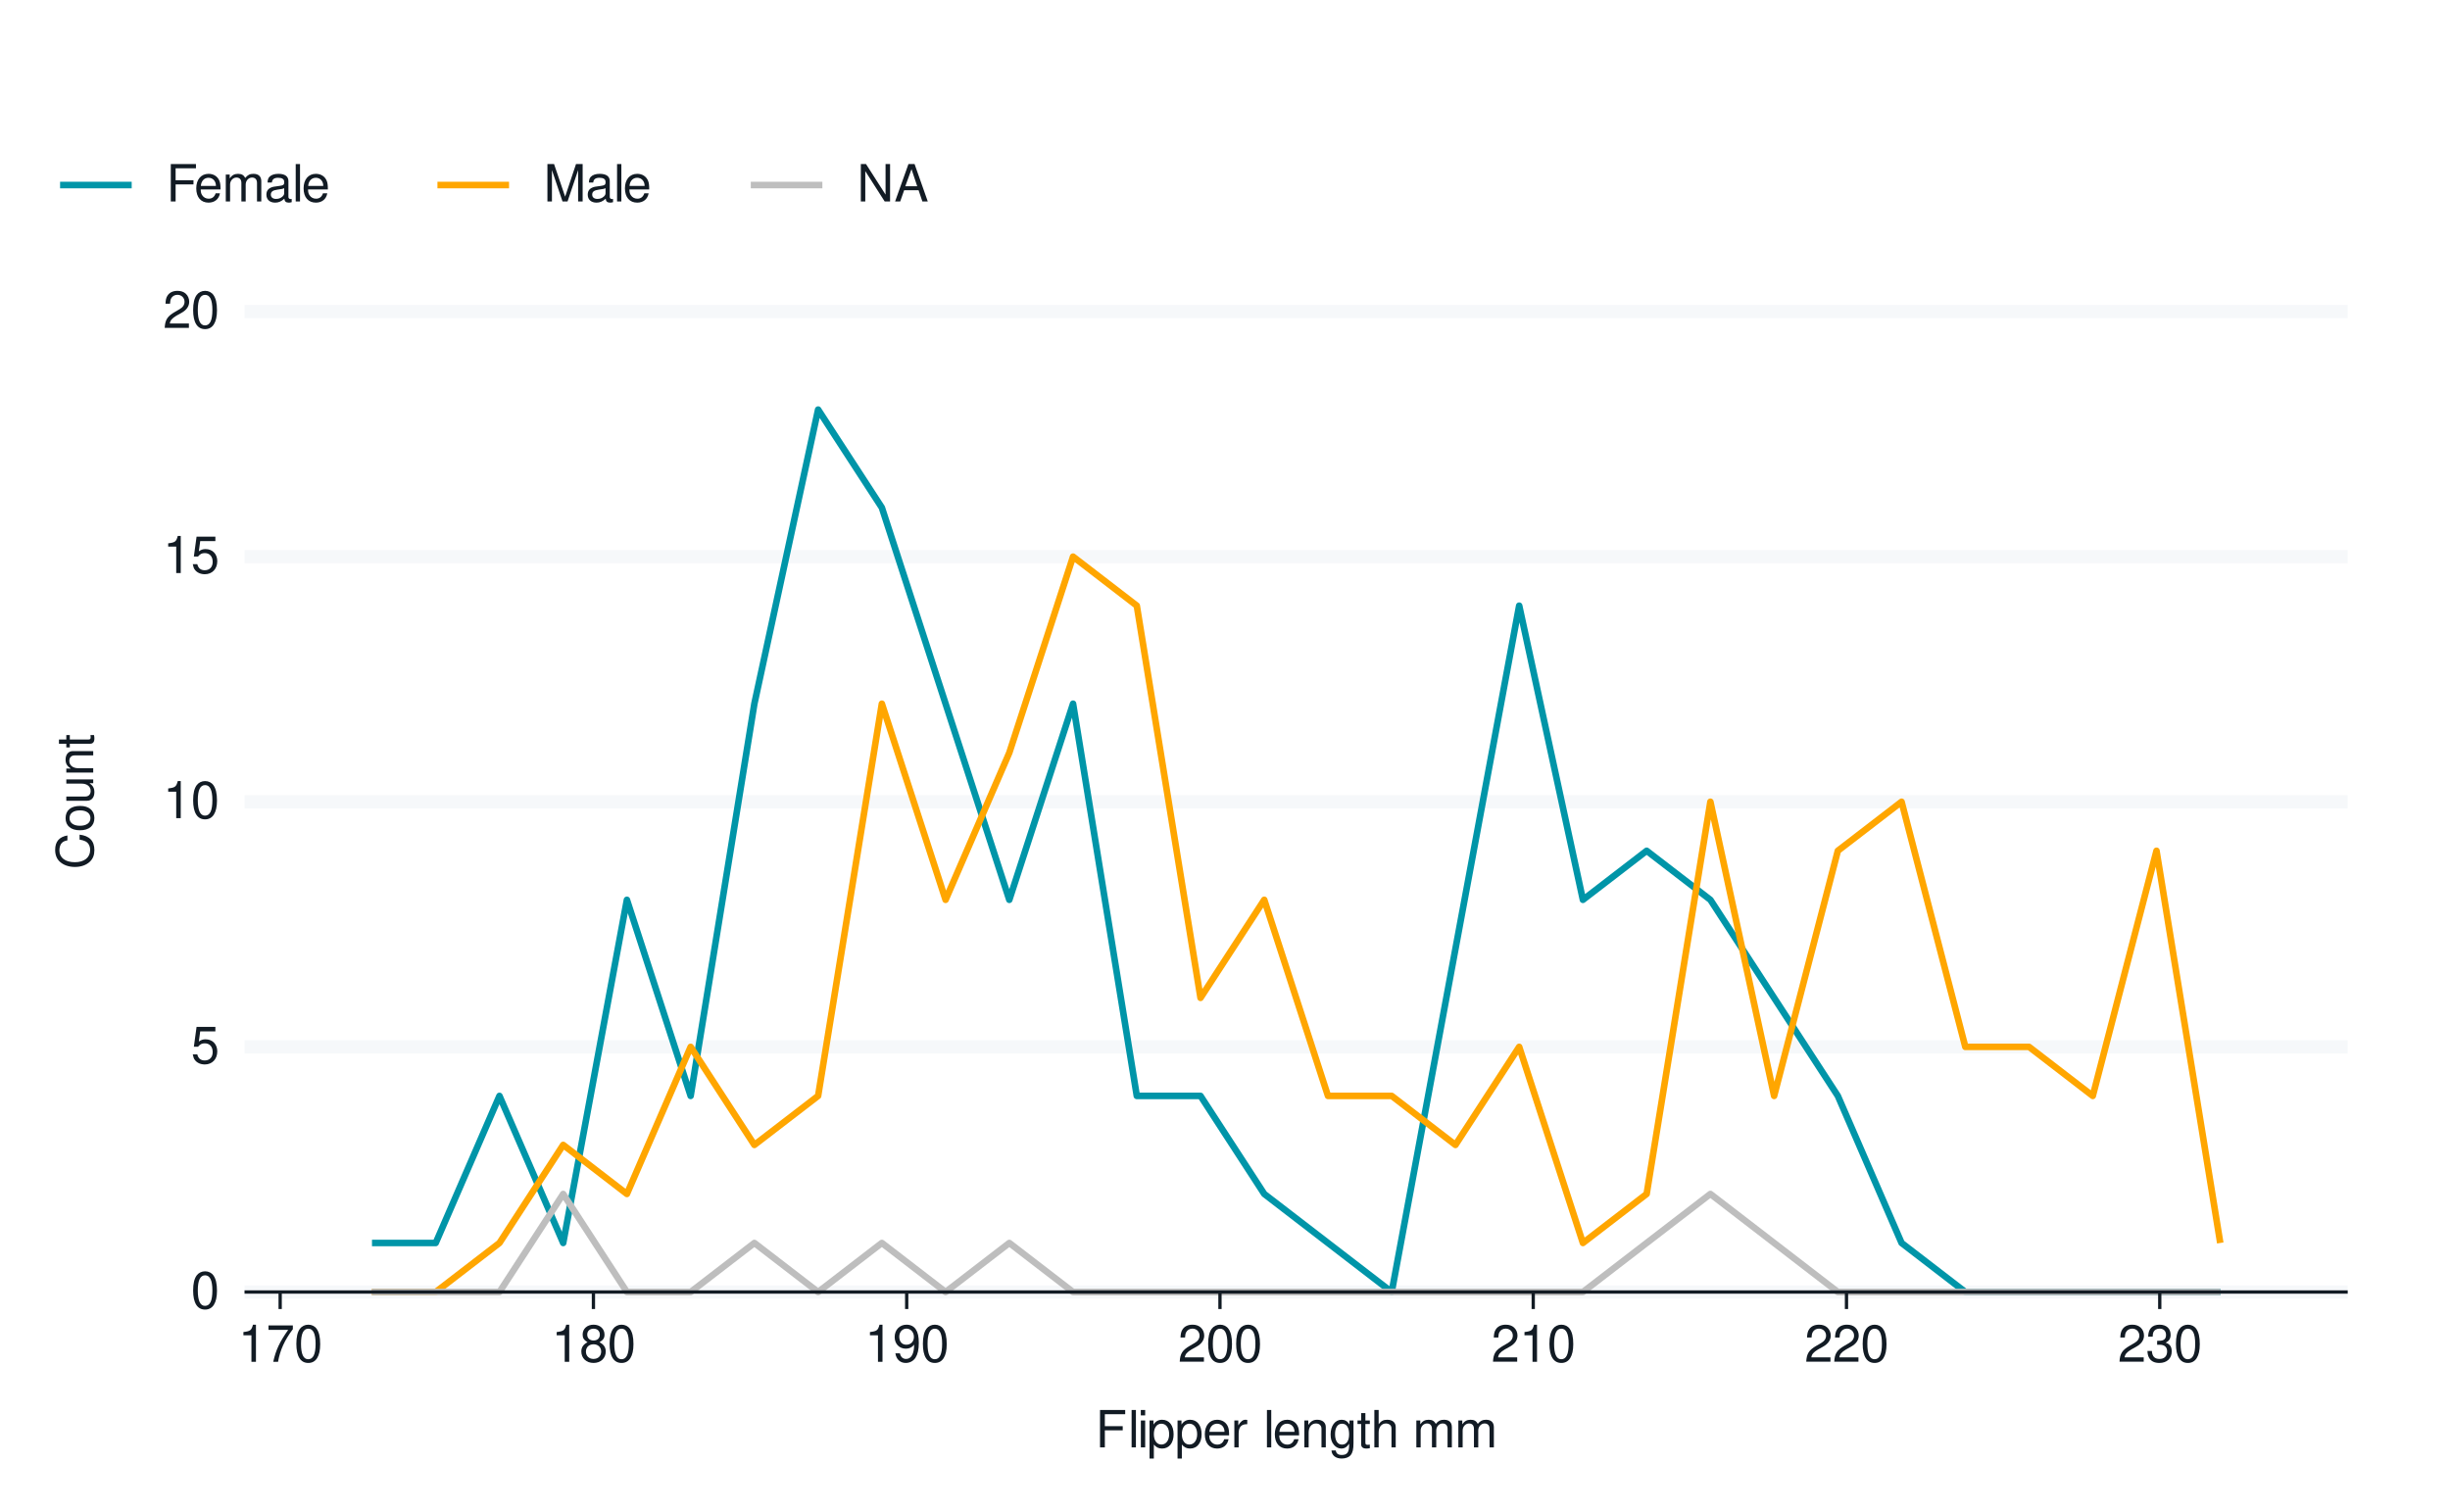
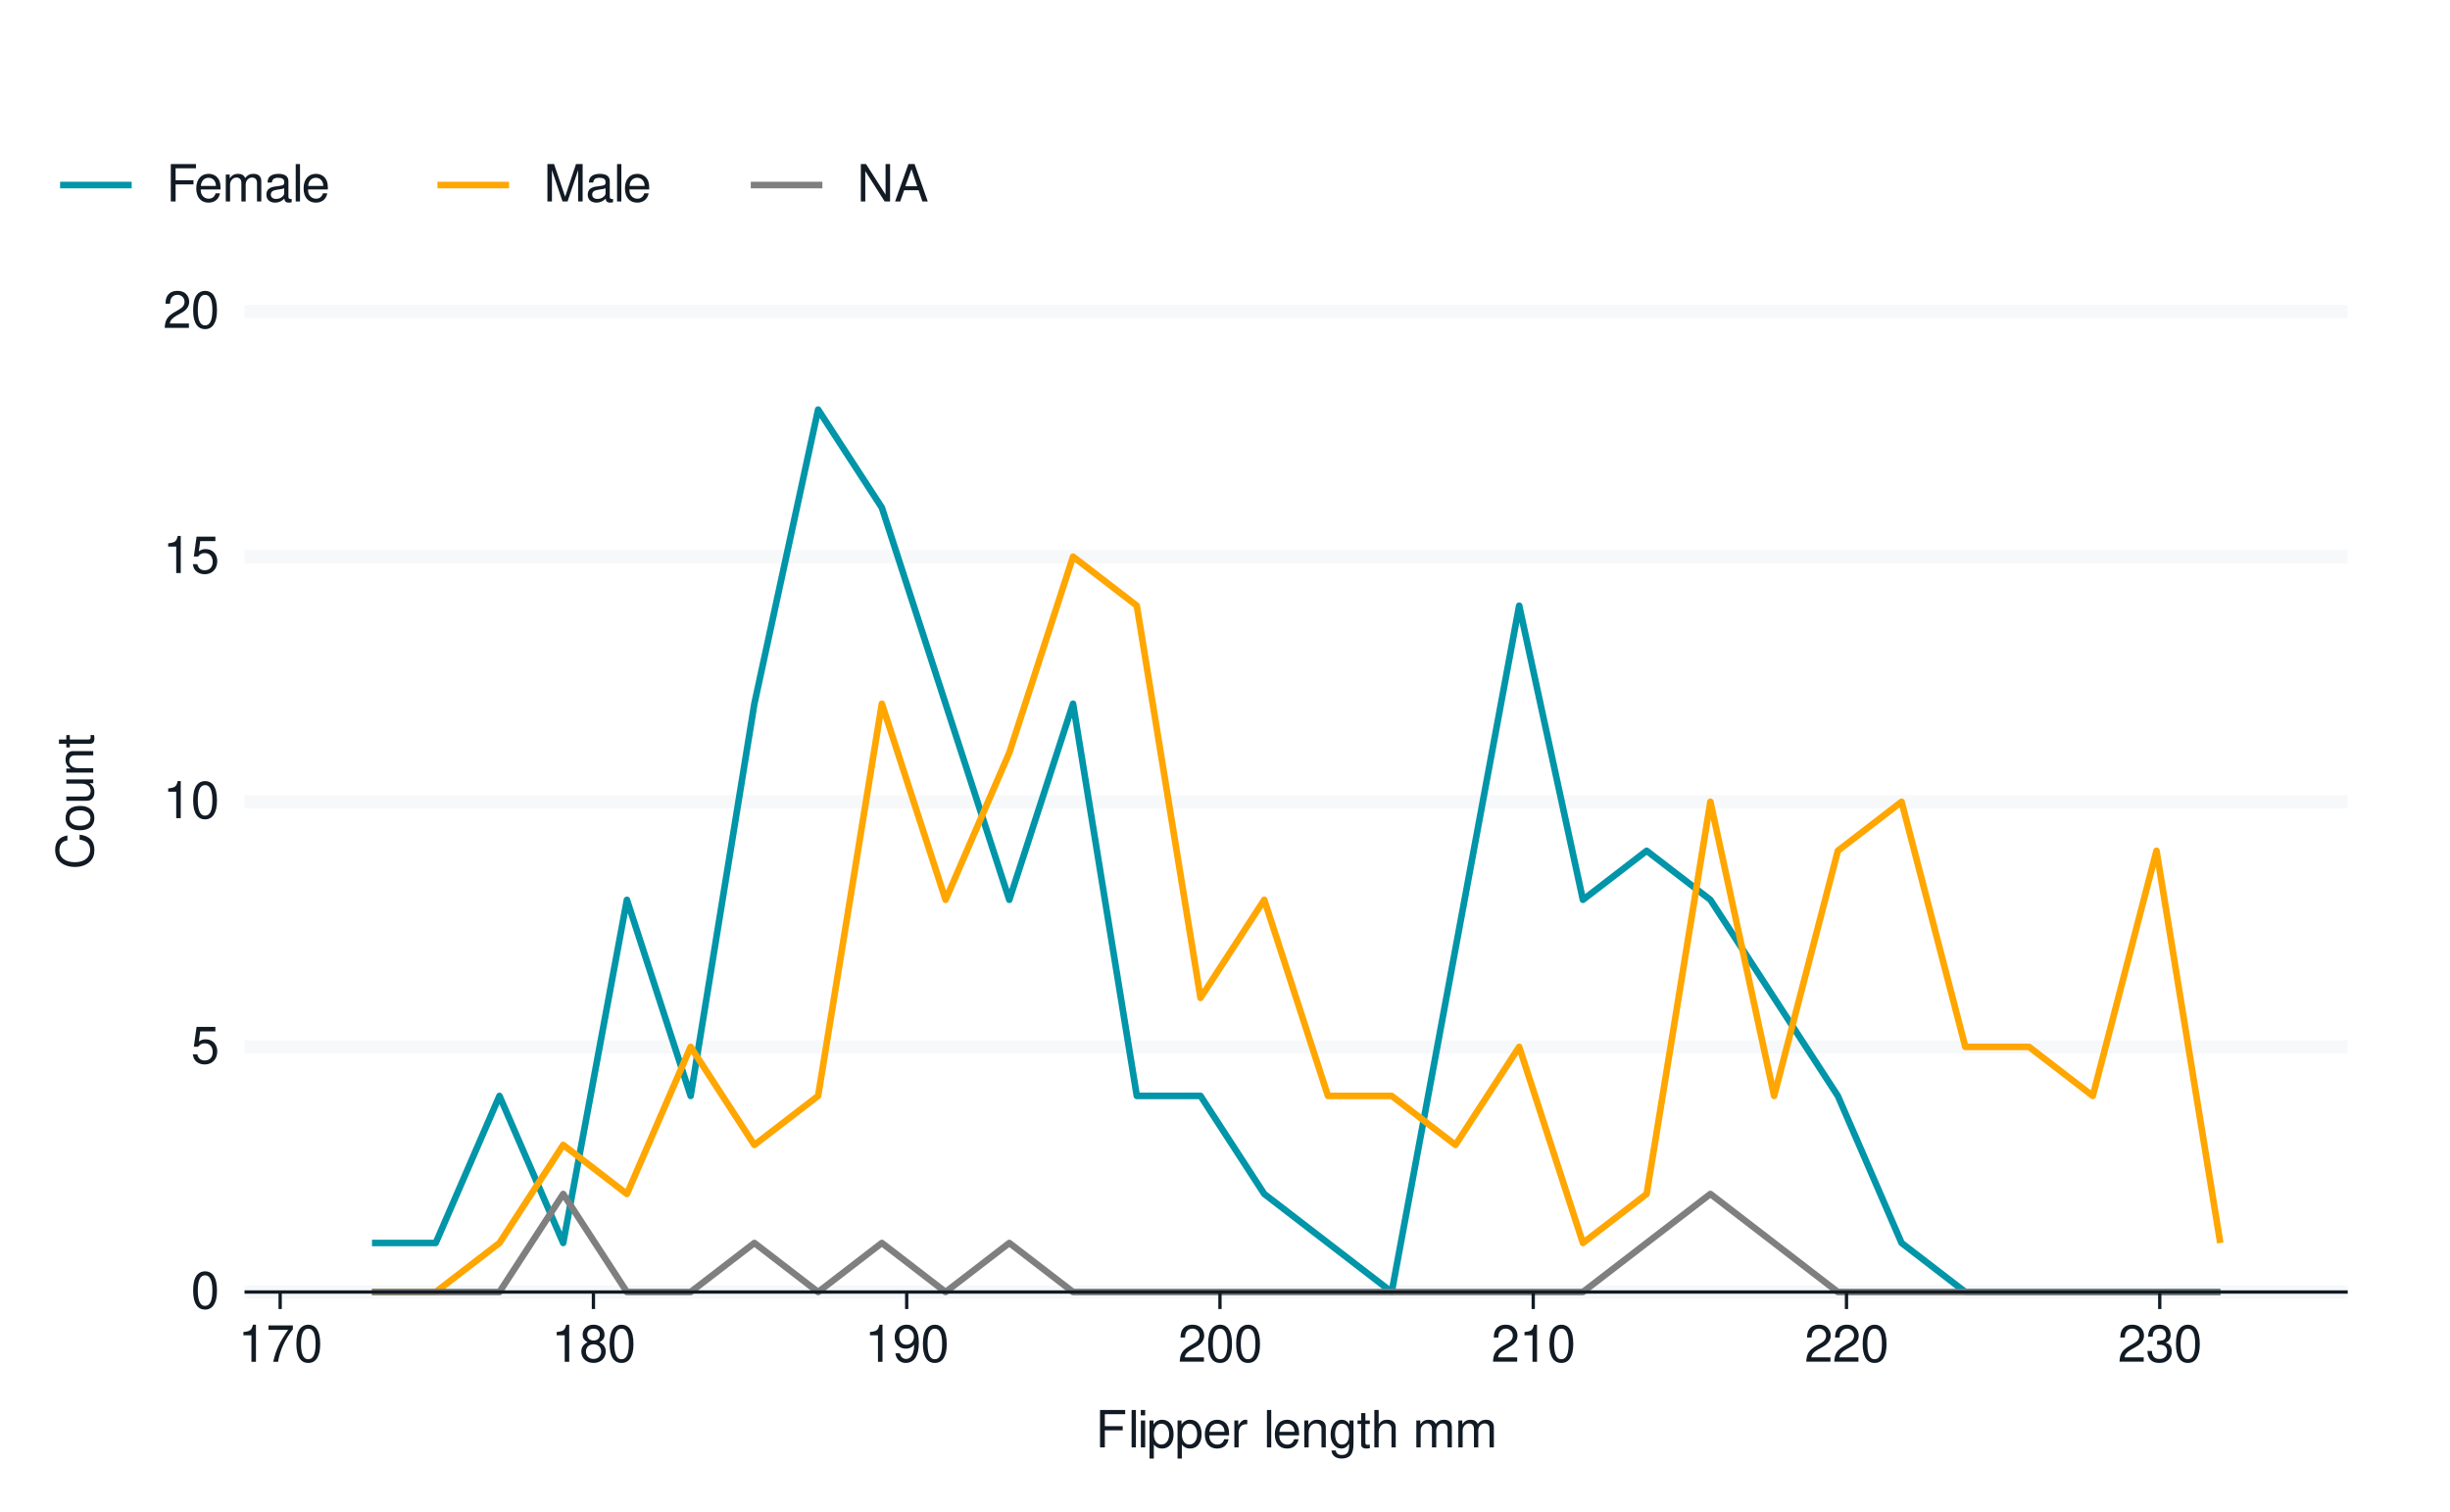
<svg xmlns="http://www.w3.org/2000/svg" xmlns:xlink="http://www.w3.org/1999/xlink" width="525pt" height="324pt" viewBox="0 0 525 324" version="1.1">
  <defs>
    <g>
      <symbol overflow="visible" id="glyph0-0">
        <path style="stroke:none;" d="" />
      </symbol>
      <symbol overflow="visible" id="glyph0-1">
        <path style="stroke:none;" d="M 3.031 -7.953 C 2.297 -7.953 1.641 -7.625 1.234 -7.078 C 0.719 -6.375 0.469 -5.328 0.469 -3.844 C 0.469 -1.172 1.359 0.25 3.031 0.25 C 4.672 0.25 5.578 -1.172 5.578 -3.781 C 5.578 -5.328 5.328 -6.359 4.812 -7.078 C 4.406 -7.641 3.766 -7.953 3.031 -7.953 Z M 3.031 -7.094 C 4.062 -7.094 4.594 -6.031 4.594 -3.875 C 4.594 -1.609 4.078 -0.547 3 -0.547 C 1.984 -0.547 1.469 -1.656 1.469 -3.844 C 1.469 -6.031 1.984 -7.094 3.031 -7.094 Z M 3.031 -7.094 " />
      </symbol>
      <symbol overflow="visible" id="glyph0-2">
        <path style="stroke:none;" d="M 5.234 -7.797 L 1.203 -7.797 L 0.625 -3.547 L 1.516 -3.547 C 1.969 -4.094 2.344 -4.281 2.953 -4.281 C 4 -4.281 4.656 -3.562 4.656 -2.406 C 4.656 -1.281 4 -0.609 2.953 -0.609 C 2.094 -0.609 1.578 -1.031 1.359 -1.906 L 0.391 -1.906 C 0.516 -1.281 0.625 -0.969 0.859 -0.688 C 1.297 -0.094 2.094 0.25 2.969 0.25 C 4.547 0.25 5.641 -0.891 5.641 -2.547 C 5.641 -4.078 4.625 -5.141 3.125 -5.141 C 2.578 -5.141 2.141 -5 1.688 -4.656 L 1.984 -6.844 L 5.234 -6.844 Z M 5.234 -7.797 " />
      </symbol>
      <symbol overflow="visible" id="glyph0-3">
        <path style="stroke:none;" d="M 2.844 -5.672 L 2.844 0 L 3.812 0 L 3.812 -7.953 L 3.172 -7.953 C 2.844 -6.734 2.625 -6.562 1.125 -6.375 L 1.125 -5.672 Z M 2.844 -5.672 " />
      </symbol>
      <symbol overflow="visible" id="glyph0-4">
        <path style="stroke:none;" d="M 5.562 -0.953 L 1.469 -0.953 C 1.562 -1.609 1.906 -2.031 2.875 -2.625 L 3.969 -3.234 C 5.062 -3.844 5.625 -4.656 5.625 -5.625 C 5.625 -6.297 5.359 -6.906 4.891 -7.344 C 4.438 -7.75 3.859 -7.953 3.125 -7.953 C 2.141 -7.953 1.391 -7.594 0.969 -6.922 C 0.688 -6.5 0.578 -6 0.547 -5.203 L 1.516 -5.203 C 1.547 -5.734 1.609 -6.062 1.75 -6.328 C 2 -6.812 2.516 -7.109 3.094 -7.109 C 3.969 -7.109 4.625 -6.469 4.625 -5.609 C 4.625 -4.969 4.266 -4.422 3.578 -4.031 L 2.562 -3.438 C 0.938 -2.5 0.469 -1.75 0.375 -0.016 L 5.562 -0.016 Z M 5.562 -0.953 " />
      </symbol>
      <symbol overflow="visible" id="glyph0-5">
        <path style="stroke:none;" d="M 5.719 -7.797 L 0.5 -7.797 L 0.5 -6.844 L 4.719 -6.844 C 2.859 -4.188 2.094 -2.562 1.516 0 L 2.547 0 C 2.984 -2.5 3.953 -4.641 5.719 -6.984 Z M 5.719 -7.797 " />
      </symbol>
      <symbol overflow="visible" id="glyph0-6">
        <path style="stroke:none;" d="M 4.297 -4.188 C 5.109 -4.688 5.375 -5.078 5.375 -5.828 C 5.375 -7.078 4.406 -7.953 3.031 -7.953 C 1.656 -7.953 0.688 -7.078 0.688 -5.844 C 0.688 -5.078 0.938 -4.703 1.734 -4.188 C 0.844 -3.734 0.406 -3.094 0.406 -2.219 C 0.406 -0.766 1.469 0.25 3.031 0.25 C 4.562 0.25 5.641 -0.766 5.641 -2.219 C 5.641 -3.094 5.203 -3.734 4.297 -4.188 Z M 3.031 -7.094 C 3.844 -7.094 4.375 -6.594 4.375 -5.812 C 4.375 -5.062 3.844 -4.562 3.031 -4.562 C 2.203 -4.562 1.672 -5.062 1.672 -5.828 C 1.672 -6.594 2.203 -7.094 3.031 -7.094 Z M 3.031 -3.75 C 4 -3.75 4.656 -3.109 4.656 -2.188 C 4.656 -1.234 4 -0.609 3 -0.609 C 2.062 -0.609 1.391 -1.25 1.391 -2.172 C 1.391 -3.125 2.047 -3.75 3.031 -3.75 Z M 3.031 -3.75 " />
      </symbol>
      <symbol overflow="visible" id="glyph0-7">
        <path style="stroke:none;" d="M 0.578 -1.812 C 0.766 -0.516 1.609 0.25 2.797 0.25 C 3.656 0.25 4.438 -0.172 4.891 -0.875 C 5.375 -1.656 5.594 -2.625 5.594 -4.062 C 5.594 -5.406 5.406 -6.266 4.938 -6.969 C 4.516 -7.609 3.828 -7.953 2.969 -7.953 C 1.484 -7.953 0.422 -6.844 0.422 -5.297 C 0.422 -3.844 1.406 -2.812 2.812 -2.812 C 3.547 -2.812 4.109 -3.062 4.594 -3.672 C 4.594 -1.688 3.969 -0.609 2.859 -0.609 C 2.172 -0.609 1.703 -1.047 1.547 -1.812 Z M 2.953 -7.109 C 3.859 -7.109 4.547 -6.344 4.547 -5.328 C 4.547 -4.344 3.891 -3.656 2.922 -3.656 C 1.984 -3.656 1.406 -4.328 1.406 -5.375 C 1.406 -6.375 2.062 -7.109 2.953 -7.109 Z M 2.953 -7.109 " />
      </symbol>
      <symbol overflow="visible" id="glyph0-8">
        <path style="stroke:none;" d="M 2.438 -3.656 L 2.953 -3.656 C 4.016 -3.656 4.578 -3.172 4.578 -2.219 C 4.578 -1.203 3.969 -0.609 2.969 -0.609 C 1.906 -0.609 1.391 -1.141 1.312 -2.312 L 0.359 -2.312 C 0.391 -1.672 0.5 -1.25 0.688 -0.906 C 1.094 -0.125 1.859 0.25 2.922 0.25 C 4.531 0.25 5.562 -0.719 5.562 -2.219 C 5.562 -3.234 5.188 -3.781 4.25 -4.109 C 4.969 -4.406 5.328 -4.969 5.328 -5.766 C 5.328 -7.125 4.438 -7.953 2.953 -7.953 C 1.391 -7.953 0.547 -7.078 0.516 -5.391 L 1.484 -5.391 C 1.5 -5.875 1.547 -6.156 1.656 -6.391 C 1.875 -6.844 2.359 -7.109 2.969 -7.109 C 3.828 -7.109 4.344 -6.594 4.344 -5.734 C 4.344 -5.172 4.141 -4.828 3.719 -4.641 C 3.453 -4.531 3.109 -4.484 2.438 -4.484 Z M 2.438 -3.656 " />
      </symbol>
      <symbol overflow="visible" id="glyph0-9">
        <path style="stroke:none;" d="M 2.016 -3.656 L 5.844 -3.656 L 5.844 -4.547 L 2.016 -4.547 L 2.016 -7.109 L 6.375 -7.109 L 6.375 -8.016 L 0.984 -8.016 L 0.984 0 L 2.016 0 Z M 2.016 -3.656 " />
      </symbol>
      <symbol overflow="visible" id="glyph0-10">
        <path style="stroke:none;" d="M 1.672 -8.016 L 0.75 -8.016 L 0.75 0 L 1.672 0 Z M 1.672 -8.016 " />
      </symbol>
      <symbol overflow="visible" id="glyph0-11">
        <path style="stroke:none;" d="M 1.656 -5.766 L 0.734 -5.766 L 0.734 0 L 1.656 0 Z M 1.656 -8.016 L 0.719 -8.016 L 0.719 -6.859 L 1.656 -6.859 Z M 1.656 -8.016 " />
      </symbol>
      <symbol overflow="visible" id="glyph0-12">
        <path style="stroke:none;" d="M 0.594 2.391 L 1.516 2.391 L 1.516 -0.609 C 2 -0.016 2.547 0.25 3.281 0.25 C 4.781 0.25 5.75 -0.953 5.75 -2.781 C 5.75 -4.719 4.812 -5.922 3.281 -5.922 C 2.5 -5.922 1.875 -5.578 1.438 -4.891 L 1.438 -5.766 L 0.594 -5.766 Z M 3.125 -5.078 C 4.141 -5.078 4.797 -4.188 4.797 -2.812 C 4.797 -1.5 4.125 -0.609 3.125 -0.609 C 2.141 -0.609 1.516 -1.484 1.516 -2.844 C 1.516 -4.188 2.141 -5.078 3.125 -5.078 Z M 3.125 -5.078 " />
      </symbol>
      <symbol overflow="visible" id="glyph0-13">
        <path style="stroke:none;" d="M 5.641 -2.578 C 5.641 -3.453 5.578 -3.984 5.406 -4.406 C 5.031 -5.359 4.156 -5.922 3.078 -5.922 C 1.469 -5.922 0.438 -4.703 0.438 -2.812 C 0.438 -0.906 1.438 0.25 3.062 0.25 C 4.375 0.25 5.297 -0.5 5.516 -1.75 L 4.594 -1.75 C 4.344 -0.984 3.828 -0.594 3.094 -0.594 C 2.516 -0.594 2.016 -0.859 1.703 -1.344 C 1.484 -1.672 1.406 -2 1.391 -2.578 Z M 1.422 -3.328 C 1.5 -4.391 2.141 -5.078 3.062 -5.078 C 4 -5.078 4.656 -4.359 4.656 -3.328 Z M 1.422 -3.328 " />
      </symbol>
      <symbol overflow="visible" id="glyph0-14">
        <path style="stroke:none;" d="M 0.766 -5.766 L 0.766 0 L 1.688 0 L 1.688 -2.984 C 1.688 -4.375 2.266 -5 3.531 -4.969 L 3.531 -5.891 C 3.375 -5.922 3.281 -5.922 3.172 -5.922 C 2.578 -5.922 2.141 -5.578 1.609 -4.719 L 1.609 -5.766 Z M 0.766 -5.766 " />
      </symbol>
      <symbol overflow="visible" id="glyph0-15">
        <path style="stroke:none;" d="" />
      </symbol>
      <symbol overflow="visible" id="glyph0-16">
        <path style="stroke:none;" d="M 0.766 -5.766 L 0.766 0 L 1.688 0 L 1.688 -3.172 C 1.688 -4.359 2.312 -5.125 3.25 -5.125 C 3.984 -5.125 4.438 -4.688 4.438 -4 L 4.438 0 L 5.359 0 L 5.359 -4.359 C 5.359 -5.312 4.641 -5.922 3.531 -5.922 C 2.672 -5.922 2.125 -5.594 1.609 -4.797 L 1.609 -5.766 Z M 0.766 -5.766 " />
      </symbol>
      <symbol overflow="visible" id="glyph0-17">
        <path style="stroke:none;" d="M 4.438 -5.766 L 4.438 -4.922 C 3.984 -5.625 3.469 -5.922 2.75 -5.922 C 1.359 -5.922 0.391 -4.625 0.391 -2.781 C 0.391 -1.812 0.609 -1.109 1.109 -0.531 C 1.547 -0.016 2.094 0.25 2.688 0.25 C 3.375 0.25 3.875 -0.062 4.359 -0.781 L 4.359 -0.484 C 4.359 1.062 3.922 1.625 2.781 1.625 C 2 1.625 1.594 1.312 1.5 0.656 L 0.578 0.656 C 0.656 1.734 1.5 2.391 2.766 2.391 C 3.609 2.391 4.312 2.125 4.688 1.656 C 5.125 1.125 5.297 0.406 5.297 -0.953 L 5.297 -5.766 Z M 2.844 -5.078 C 3.812 -5.078 4.359 -4.266 4.359 -2.812 C 4.359 -1.406 3.797 -0.594 2.844 -0.594 C 1.891 -0.594 1.344 -1.422 1.344 -2.844 C 1.344 -4.25 1.891 -5.078 2.844 -5.078 Z M 2.844 -5.078 " />
      </symbol>
      <symbol overflow="visible" id="glyph0-18">
        <path style="stroke:none;" d="M 2.797 -5.766 L 1.844 -5.766 L 1.844 -7.344 L 0.938 -7.344 L 0.938 -5.766 L 0.156 -5.766 L 0.156 -5.016 L 0.938 -5.016 L 0.938 -0.656 C 0.938 -0.062 1.328 0.25 2.047 0.25 C 2.281 0.25 2.484 0.234 2.797 0.172 L 2.797 -0.594 C 2.656 -0.562 2.547 -0.547 2.359 -0.547 C 1.953 -0.547 1.844 -0.656 1.844 -1.062 L 1.844 -5.016 L 2.797 -5.016 Z M 2.797 -5.766 " />
      </symbol>
      <symbol overflow="visible" id="glyph0-19">
        <path style="stroke:none;" d="M 0.766 -8.016 L 0.766 0 L 1.688 0 L 1.688 -3.172 C 1.688 -4.359 2.297 -5.125 3.25 -5.125 C 3.547 -5.125 3.844 -5.031 4.062 -4.875 C 4.328 -4.672 4.438 -4.406 4.438 -4 L 4.438 0 L 5.344 0 L 5.344 -4.359 C 5.344 -5.328 4.656 -5.922 3.531 -5.922 C 2.719 -5.922 2.219 -5.672 1.688 -4.969 L 1.688 -8.016 Z M 0.766 -8.016 " />
      </symbol>
      <symbol overflow="visible" id="glyph0-20">
        <path style="stroke:none;" d="M 0.766 -5.766 L 0.766 0 L 1.688 0 L 1.688 -3.625 C 1.688 -4.453 2.297 -5.125 3.047 -5.125 C 3.734 -5.125 4.109 -4.703 4.109 -3.969 L 4.109 0 L 5.031 0 L 5.031 -3.625 C 5.031 -4.453 5.641 -5.125 6.391 -5.125 C 7.062 -5.125 7.453 -4.703 7.453 -3.969 L 7.453 0 L 8.375 0 L 8.375 -4.328 C 8.375 -5.359 7.781 -5.922 6.703 -5.922 C 5.938 -5.922 5.484 -5.703 4.938 -5.047 C 4.594 -5.672 4.141 -5.922 3.391 -5.922 C 2.625 -5.922 2.094 -5.641 1.609 -4.953 L 1.609 -5.766 Z M 0.766 -5.766 " />
      </symbol>
      <symbol overflow="visible" id="glyph0-21">
        <path style="stroke:none;" d="M 5.891 -0.531 C 5.781 -0.516 5.734 -0.516 5.688 -0.516 C 5.375 -0.516 5.188 -0.688 5.188 -0.969 L 5.188 -4.359 C 5.188 -5.375 4.438 -5.922 3.031 -5.922 C 2.172 -5.922 1.5 -5.688 1.109 -5.266 C 0.844 -4.969 0.734 -4.625 0.719 -4.062 L 1.641 -4.062 C 1.719 -4.766 2.141 -5.078 2.984 -5.078 C 3.828 -5.078 4.281 -4.781 4.281 -4.219 L 4.281 -3.984 C 4.266 -3.594 4.062 -3.438 3.328 -3.344 C 2.031 -3.172 1.828 -3.141 1.469 -2.984 C 0.797 -2.703 0.469 -2.203 0.469 -1.453 C 0.469 -0.406 1.188 0.25 2.359 0.25 C 3.078 0.25 3.656 0 4.312 -0.594 C 4.375 0 4.656 0.25 5.266 0.25 C 5.453 0.25 5.578 0.234 5.891 0.156 Z M 4.281 -1.812 C 4.281 -1.5 4.188 -1.312 3.922 -1.062 C 3.547 -0.719 3.094 -0.547 2.547 -0.547 C 1.844 -0.547 1.422 -0.891 1.422 -1.469 C 1.422 -2.078 1.812 -2.391 2.812 -2.531 C 3.781 -2.656 3.969 -2.703 4.281 -2.844 Z M 4.281 -1.812 " />
      </symbol>
      <symbol overflow="visible" id="glyph0-22">
        <path style="stroke:none;" d="M 5.141 0 L 7.406 -6.719 L 7.406 0 L 8.375 0 L 8.375 -8.016 L 6.953 -8.016 L 4.625 -1.031 L 2.25 -8.016 L 0.828 -8.016 L 0.828 0 L 1.797 0 L 1.797 -6.719 L 4.062 0 Z M 5.141 0 " />
      </symbol>
      <symbol overflow="visible" id="glyph0-23">
        <path style="stroke:none;" d="M 7.109 -8.016 L 6.141 -8.016 L 6.141 -1.469 L 1.953 -8.016 L 0.844 -8.016 L 0.844 0 L 1.797 0 L 1.797 -6.5 L 5.953 0 L 7.109 0 Z M 7.109 -8.016 " />
      </symbol>
      <symbol overflow="visible" id="glyph0-24">
        <path style="stroke:none;" d="M 5.219 -2.406 L 6.031 0 L 7.188 0 L 4.359 -8.016 L 3.047 -8.016 L 0.188 0 L 1.281 0 L 2.125 -2.406 Z M 4.922 -3.266 L 2.375 -3.266 L 3.703 -6.922 Z M 4.922 -3.266 " />
      </symbol>
      <symbol overflow="visible" id="glyph1-0">
        <path style="stroke:none;" d="" />
      </symbol>
      <symbol overflow="visible" id="glyph1-1">
        <path style="stroke:none;" d="M -5.531 -7.281 C -7.297 -6.969 -8.156 -5.953 -8.156 -4.188 C -8.156 -3.109 -7.812 -2.25 -7.156 -1.656 C -6.359 -0.922 -5.219 -0.531 -3.922 -0.531 C -2.594 -0.531 -1.469 -0.938 -0.688 -1.688 C -0.047 -2.312 0.25 -3.109 0.25 -4.141 C 0.25 -6.109 -0.797 -7.203 -2.922 -7.453 L -2.922 -6.391 C -2.375 -6.297 -2 -6.188 -1.688 -6.031 C -1.016 -5.703 -0.656 -5.016 -0.656 -4.156 C -0.656 -2.562 -1.922 -1.547 -3.922 -1.547 C -5.984 -1.547 -7.25 -2.516 -7.25 -4.062 C -7.25 -4.719 -7.062 -5.328 -6.75 -5.656 C -6.469 -5.953 -6.141 -6.109 -5.531 -6.234 Z M -5.531 -7.281 " />
      </symbol>
      <symbol overflow="visible" id="glyph1-2">
        <path style="stroke:none;" d="M -5.922 -2.984 C -5.922 -1.359 -4.781 -0.391 -2.844 -0.391 C -0.891 -0.391 0.25 -1.359 0.25 -3 C 0.25 -4.625 -0.906 -5.609 -2.797 -5.609 C -4.797 -5.609 -5.922 -4.656 -5.922 -2.984 Z M -5.078 -3 C -5.078 -4.031 -4.234 -4.656 -2.812 -4.656 C -1.438 -4.656 -0.594 -4.016 -0.594 -3 C -0.594 -1.984 -1.438 -1.359 -2.844 -1.359 C -4.234 -1.359 -5.078 -1.984 -5.078 -3 Z M -5.078 -3 " />
      </symbol>
      <symbol overflow="visible" id="glyph1-3">
        <path style="stroke:none;" d="M 0 -5.297 L -5.766 -5.297 L -5.766 -4.391 L -2.5 -4.391 C -1.312 -4.391 -0.547 -3.766 -0.547 -2.812 C -0.547 -2.094 -0.984 -1.625 -1.688 -1.625 L -5.766 -1.625 L -5.766 -0.719 L -1.312 -0.719 C -0.359 -0.719 0.25 -1.438 0.25 -2.547 C 0.25 -3.406 -0.047 -3.938 -0.797 -4.484 L 0 -4.484 Z M 0 -5.297 " />
      </symbol>
      <symbol overflow="visible" id="glyph1-4">
        <path style="stroke:none;" d="M -5.766 -0.766 L 0 -0.766 L 0 -1.688 L -3.172 -1.688 C -4.359 -1.688 -5.125 -2.312 -5.125 -3.25 C -5.125 -3.984 -4.688 -4.438 -4 -4.438 L 0 -4.438 L 0 -5.359 L -4.359 -5.359 C -5.312 -5.359 -5.922 -4.641 -5.922 -3.531 C -5.922 -2.672 -5.594 -2.125 -4.797 -1.609 L -5.766 -1.609 Z M -5.766 -0.766 " />
      </symbol>
      <symbol overflow="visible" id="glyph1-5">
        <path style="stroke:none;" d="M -5.766 -2.797 L -5.766 -1.844 L -7.344 -1.844 L -7.344 -0.938 L -5.766 -0.938 L -5.766 -0.156 L -5.016 -0.156 L -5.016 -0.938 L -0.656 -0.938 C -0.062 -0.938 0.25 -1.328 0.25 -2.047 C 0.25 -2.281 0.234 -2.484 0.172 -2.797 L -0.594 -2.797 C -0.562 -2.656 -0.547 -2.547 -0.547 -2.359 C -0.547 -1.953 -0.656 -1.844 -1.062 -1.844 L -5.016 -1.844 L -5.016 -2.797 Z M -5.766 -2.797 " />
      </symbol>
    </g>
  </defs>
  <g id="surface104">
    <rect x="0" y="0" width="525" height="324" style="fill:rgb(100%,100%,100%);fill-opacity:1;stroke:none;" />
    <path style="fill:none;stroke-width:1.067;stroke-linecap:round;stroke-linejoin:round;stroke:rgb(100%,100%,100%);stroke-opacity:1;stroke-miterlimit:10;" d="M 0 324 L 525 324 L 525 0 L 0 0 Z M 0 324 " />
    <path style="fill-rule:nonzero;fill:rgb(100%,100%,100%);fill-opacity:1;stroke-width:1.067;stroke-linecap:round;stroke-linejoin:round;stroke:rgb(100%,100%,100%);stroke-opacity:1;stroke-miterlimit:10;" d="M 52.398 276.883 L 503.082 276.883 L 503.082 66.766 L 52.398 66.766 Z M 52.398 276.883 " />
    <path style="fill:none;stroke-width:2.838;stroke-linecap:butt;stroke-linejoin:round;stroke:rgb(96.471%,97.255%,98.039%);stroke-opacity:1;stroke-miterlimit:10;" d="M 52.398 276.883 L 503.082 276.883 " />
    <path style="fill:none;stroke-width:2.838;stroke-linecap:butt;stroke-linejoin:round;stroke:rgb(96.471%,97.255%,98.039%);stroke-opacity:1;stroke-miterlimit:10;" d="M 52.398 224.352 L 503.082 224.352 " />
    <path style="fill:none;stroke-width:2.838;stroke-linecap:butt;stroke-linejoin:round;stroke:rgb(96.471%,97.255%,98.039%);stroke-opacity:1;stroke-miterlimit:10;" d="M 52.398 171.824 L 503.082 171.824 " />
    <path style="fill:none;stroke-width:2.838;stroke-linecap:butt;stroke-linejoin:round;stroke:rgb(96.471%,97.255%,98.039%);stroke-opacity:1;stroke-miterlimit:10;" d="M 52.398 119.293 L 503.082 119.293 " />
    <path style="fill:none;stroke-width:2.838;stroke-linecap:butt;stroke-linejoin:round;stroke:rgb(96.471%,97.255%,98.039%);stroke-opacity:1;stroke-miterlimit:10;" d="M 52.398 66.766 L 503.082 66.766 " />
    <path style="fill:none;stroke-width:1.408;stroke-linecap:butt;stroke-linejoin:round;stroke:rgb(0%,58.431%,65.882%);stroke-opacity:1;stroke-miterlimit:10;" d="M 79.711 266.375 L 93.367 266.375 L 107.027 234.859 L 120.684 266.375 L 134.34 192.836 L 147.996 234.859 L 161.652 150.812 L 175.312 87.777 L 188.969 108.789 L 216.281 192.836 L 229.941 150.812 L 243.598 234.859 L 257.254 234.859 L 270.91 255.871 L 284.566 266.375 L 298.227 276.883 L 311.883 203.34 L 325.539 129.801 L 339.195 192.836 L 352.855 182.328 L 366.512 192.836 L 393.824 234.859 L 407.48 266.375 L 421.141 276.883 L 475.77 276.883 " />
    <path style="fill:none;stroke-width:1.408;stroke-linecap:butt;stroke-linejoin:round;stroke:rgb(100%,65.098%,0%);stroke-opacity:1;stroke-miterlimit:10;" d="M 79.711 276.883 L 93.367 276.883 L 107.027 266.375 L 120.684 245.363 L 134.34 255.871 L 147.996 224.352 L 161.652 245.363 L 175.312 234.859 L 188.969 150.812 L 202.625 192.836 L 216.281 161.316 L 229.941 119.293 L 243.598 129.801 L 257.254 213.848 L 270.91 192.836 L 284.566 234.859 L 298.227 234.859 L 311.883 245.363 L 325.539 224.352 L 339.195 266.375 L 352.855 255.871 L 366.512 171.824 L 380.168 234.859 L 393.824 182.328 L 407.48 171.824 L 421.141 224.352 L 434.797 224.352 L 448.453 234.859 L 462.109 182.328 L 475.77 266.375 " />
-     <path style="fill:none;stroke-width:1.408;stroke-linecap:butt;stroke-linejoin:round;stroke:rgb(74.51%,74.51%,74.51%);stroke-opacity:1;stroke-miterlimit:10;" d="M 79.711 276.883 L 107.027 276.883 L 120.684 255.871 L 134.34 276.883 L 147.996 276.883 L 161.652 266.375 L 175.312 276.883 L 188.969 266.375 L 202.625 276.883 L 216.281 266.375 L 229.941 276.883 L 339.195 276.883 L 352.855 266.375 L 366.512 255.871 L 380.168 266.375 L 393.824 276.883 L 475.77 276.883 " />
+     <path style="fill:none;stroke-width:1.408;stroke-linecap:butt;stroke-linejoin:round;stroke:rgb(49.804%,49.804%,49.804%);stroke-opacity:1;stroke-miterlimit:10;" d="M 79.711 276.883 L 107.027 276.883 L 120.684 255.871 L 134.34 276.883 L 147.996 276.883 L 161.652 266.375 L 175.312 276.883 L 188.969 266.375 L 202.625 276.883 L 216.281 266.375 L 229.941 276.883 L 339.195 276.883 L 352.855 266.375 L 366.512 255.871 L 380.168 266.375 L 393.824 276.883 L 475.77 276.883 " />
    <g style="fill:rgb(7.059%,10.588%,14.118%);fill-opacity:1;">
      <use xlink:href="#glyph0-1" x="40.918" y="280.401" />
    </g>
    <g style="fill:rgb(7.059%,10.588%,14.118%);fill-opacity:1;">
      <use xlink:href="#glyph0-2" x="40.918" y="227.87" />
    </g>
    <g style="fill:rgb(7.059%,10.588%,14.118%);fill-opacity:1;">
      <use xlink:href="#glyph0-3" x="34.918" y="175.343" />
      <use xlink:href="#glyph0-1" x="40.918" y="175.343" />
    </g>
    <g style="fill:rgb(7.059%,10.588%,14.118%);fill-opacity:1;">
      <use xlink:href="#glyph0-3" x="34.918" y="122.812" />
      <use xlink:href="#glyph0-2" x="40.918" y="122.812" />
    </g>
    <g style="fill:rgb(7.059%,10.588%,14.118%);fill-opacity:1;">
      <use xlink:href="#glyph0-4" x="34.918" y="70.284" />
      <use xlink:href="#glyph0-1" x="40.918" y="70.284" />
    </g>
    <path style="fill:none;stroke-width:0.704;stroke-linecap:butt;stroke-linejoin:round;stroke:rgb(7.059%,10.588%,14.118%);stroke-opacity:1;stroke-miterlimit:10;" d="M 52.398 276.883 L 503.082 276.883 " />
    <path style="fill:none;stroke-width:0.704;stroke-linecap:butt;stroke-linejoin:round;stroke:rgb(7.059%,10.588%,14.118%);stroke-opacity:1;stroke-miterlimit:10;" d="M 60.035 280.535 L 60.035 276.883 " />
    <path style="fill:none;stroke-width:0.704;stroke-linecap:butt;stroke-linejoin:round;stroke:rgb(7.059%,10.588%,14.118%);stroke-opacity:1;stroke-miterlimit:10;" d="M 127.164 280.535 L 127.164 276.883 " />
    <path style="fill:none;stroke-width:0.704;stroke-linecap:butt;stroke-linejoin:round;stroke:rgb(7.059%,10.588%,14.118%);stroke-opacity:1;stroke-miterlimit:10;" d="M 194.293 280.535 L 194.293 276.883 " />
    <path style="fill:none;stroke-width:0.704;stroke-linecap:butt;stroke-linejoin:round;stroke:rgb(7.059%,10.588%,14.118%);stroke-opacity:1;stroke-miterlimit:10;" d="M 261.422 280.535 L 261.422 276.883 " />
    <path style="fill:none;stroke-width:0.704;stroke-linecap:butt;stroke-linejoin:round;stroke:rgb(7.059%,10.588%,14.118%);stroke-opacity:1;stroke-miterlimit:10;" d="M 328.551 280.535 L 328.551 276.883 " />
    <path style="fill:none;stroke-width:0.704;stroke-linecap:butt;stroke-linejoin:round;stroke:rgb(7.059%,10.588%,14.118%);stroke-opacity:1;stroke-miterlimit:10;" d="M 395.676 280.535 L 395.676 276.883 " />
    <path style="fill:none;stroke-width:0.704;stroke-linecap:butt;stroke-linejoin:round;stroke:rgb(7.059%,10.588%,14.118%);stroke-opacity:1;stroke-miterlimit:10;" d="M 462.805 280.535 L 462.805 276.883 " />
    <g style="fill:rgb(7.059%,10.588%,14.118%);fill-opacity:1;">
      <use xlink:href="#glyph0-3" x="51.035" y="291.839" />
      <use xlink:href="#glyph0-5" x="57.035" y="291.839" />
      <use xlink:href="#glyph0-1" x="63.035" y="291.839" />
    </g>
    <g style="fill:rgb(7.059%,10.588%,14.118%);fill-opacity:1;">
      <use xlink:href="#glyph0-3" x="118.164" y="291.839" />
      <use xlink:href="#glyph0-6" x="124.164" y="291.839" />
      <use xlink:href="#glyph0-1" x="130.164" y="291.839" />
    </g>
    <g style="fill:rgb(7.059%,10.588%,14.118%);fill-opacity:1;">
      <use xlink:href="#glyph0-3" x="185.293" y="291.839" />
      <use xlink:href="#glyph0-7" x="191.293" y="291.839" />
      <use xlink:href="#glyph0-1" x="197.293" y="291.839" />
    </g>
    <g style="fill:rgb(7.059%,10.588%,14.118%);fill-opacity:1;">
      <use xlink:href="#glyph0-4" x="252.422" y="291.839" />
      <use xlink:href="#glyph0-1" x="258.422" y="291.839" />
      <use xlink:href="#glyph0-1" x="264.422" y="291.839" />
    </g>
    <g style="fill:rgb(7.059%,10.588%,14.118%);fill-opacity:1;">
      <use xlink:href="#glyph0-4" x="319.551" y="291.839" />
      <use xlink:href="#glyph0-3" x="325.551" y="291.839" />
      <use xlink:href="#glyph0-1" x="331.551" y="291.839" />
    </g>
    <g style="fill:rgb(7.059%,10.588%,14.118%);fill-opacity:1;">
      <use xlink:href="#glyph0-4" x="386.676" y="291.839" />
      <use xlink:href="#glyph0-4" x="392.676" y="291.839" />
      <use xlink:href="#glyph0-1" x="398.676" y="291.839" />
    </g>
    <g style="fill:rgb(7.059%,10.588%,14.118%);fill-opacity:1;">
      <use xlink:href="#glyph0-4" x="453.805" y="291.839" />
      <use xlink:href="#glyph0-8" x="459.805" y="291.839" />
      <use xlink:href="#glyph0-1" x="465.805" y="291.839" />
    </g>
    <g style="fill:rgb(7.059%,10.588%,14.118%);fill-opacity:1;">
      <use xlink:href="#glyph0-9" x="234.738" y="310.183" />
      <use xlink:href="#glyph0-10" x="241.738" y="310.183" />
      <use xlink:href="#glyph0-11" x="243.738" y="310.183" />
      <use xlink:href="#glyph0-12" x="245.738" y="310.183" />
      <use xlink:href="#glyph0-12" x="251.738" y="310.183" />
      <use xlink:href="#glyph0-13" x="257.738" y="310.183" />
      <use xlink:href="#glyph0-14" x="263.738" y="310.183" />
      <use xlink:href="#glyph0-15" x="267.738" y="310.183" />
      <use xlink:href="#glyph0-10" x="270.738" y="310.183" />
      <use xlink:href="#glyph0-13" x="272.738" y="310.183" />
      <use xlink:href="#glyph0-16" x="278.738" y="310.183" />
      <use xlink:href="#glyph0-17" x="284.738" y="310.183" />
      <use xlink:href="#glyph0-18" x="290.738" y="310.183" />
      <use xlink:href="#glyph0-19" x="293.738" y="310.183" />
      <use xlink:href="#glyph0-15" x="299.738" y="310.183" />
      <use xlink:href="#glyph0-20" x="302.738" y="310.183" />
      <use xlink:href="#glyph0-20" x="311.738" y="310.183" />
    </g>
    <g style="fill:rgb(7.059%,10.588%,14.118%);fill-opacity:1;">
      <use xlink:href="#glyph1-1" x="19.976" y="186.324" />
      <use xlink:href="#glyph1-2" x="19.976" y="178.324" />
      <use xlink:href="#glyph1-3" x="19.976" y="172.324" />
      <use xlink:href="#glyph1-4" x="19.976" y="166.324" />
      <use xlink:href="#glyph1-5" x="19.976" y="160.324" />
    </g>
    <path style="fill-rule:nonzero;fill:rgb(100%,100%,100%);fill-opacity:1;stroke-width:1.067;stroke-linecap:round;stroke-linejoin:round;stroke:rgb(100%,100%,100%);stroke-opacity:1;stroke-miterlimit:10;" d="M 10.957 55.617 L 226.781 55.617 L 226.781 27.398 L 10.957 27.398 Z M 10.957 55.617 " />
    <path style="fill-rule:nonzero;fill:rgb(100%,100%,100%);fill-opacity:1;stroke-width:1.067;stroke-linecap:round;stroke-linejoin:round;stroke:rgb(100%,100%,100%);stroke-opacity:1;stroke-miterlimit:10;" d="M 10.957 50.137 L 30.137 50.137 L 30.137 29.18 L 10.957 29.18 Z M 10.957 50.137 " />
    <path style="fill:none;stroke-width:1.408;stroke-linecap:butt;stroke-linejoin:round;stroke:rgb(0%,58.431%,65.882%);stroke-opacity:1;stroke-miterlimit:10;" d="M 12.875 39.656 L 28.219 39.656 " />
    <path style="fill-rule:nonzero;fill:rgb(100%,100%,100%);fill-opacity:1;stroke-width:1.067;stroke-linecap:round;stroke-linejoin:round;stroke:rgb(100%,100%,100%);stroke-opacity:1;stroke-miterlimit:10;" d="M 91.82 50.137 L 111 50.137 L 111 29.18 L 91.82 29.18 Z M 91.82 50.137 " />
    <path style="fill:none;stroke-width:1.408;stroke-linecap:butt;stroke-linejoin:round;stroke:rgb(100%,65.098%,0%);stroke-opacity:1;stroke-miterlimit:10;" d="M 93.738 39.656 L 109.082 39.656 " />
    <path style="fill-rule:nonzero;fill:rgb(100%,100%,100%);fill-opacity:1;stroke-width:1.067;stroke-linecap:round;stroke-linejoin:round;stroke:rgb(100%,100%,100%);stroke-opacity:1;stroke-miterlimit:10;" d="M 158.965 50.137 L 178.145 50.137 L 178.145 29.18 L 158.965 29.18 Z M 158.965 50.137 " />
-     <path style="fill:none;stroke-width:1.408;stroke-linecap:butt;stroke-linejoin:round;stroke:rgb(74.51%,74.51%,74.51%);stroke-opacity:1;stroke-miterlimit:10;" d="M 160.883 39.656 L 176.223 39.656 " />
+     <path style="fill:none;stroke-width:1.408;stroke-linecap:butt;stroke-linejoin:round;stroke:rgb(49.804%,49.804%,49.804%);stroke-opacity:1;stroke-miterlimit:10;" d="M 160.883 39.656 L 176.223 39.656 " />
    <g style="fill:rgb(7.059%,10.588%,14.118%);fill-opacity:1;">
      <use xlink:href="#glyph0-9" x="35.617" y="43.175" />
      <use xlink:href="#glyph0-13" x="41.617" y="43.175" />
      <use xlink:href="#glyph0-20" x="47.617" y="43.175" />
      <use xlink:href="#glyph0-21" x="56.617" y="43.175" />
      <use xlink:href="#glyph0-10" x="62.617" y="43.175" />
      <use xlink:href="#glyph0-13" x="64.617" y="43.175" />
    </g>
    <g style="fill:rgb(7.059%,10.588%,14.118%);fill-opacity:1;">
      <use xlink:href="#glyph0-22" x="116.477" y="43.175" />
      <use xlink:href="#glyph0-21" x="125.477" y="43.175" />
      <use xlink:href="#glyph0-10" x="131.477" y="43.175" />
      <use xlink:href="#glyph0-13" x="133.477" y="43.175" />
    </g>
    <g style="fill:rgb(7.059%,10.588%,14.118%);fill-opacity:1;">
      <use xlink:href="#glyph0-23" x="183.621" y="43.175" />
      <use xlink:href="#glyph0-24" x="191.621" y="43.175" />
    </g>
  </g>
</svg>
